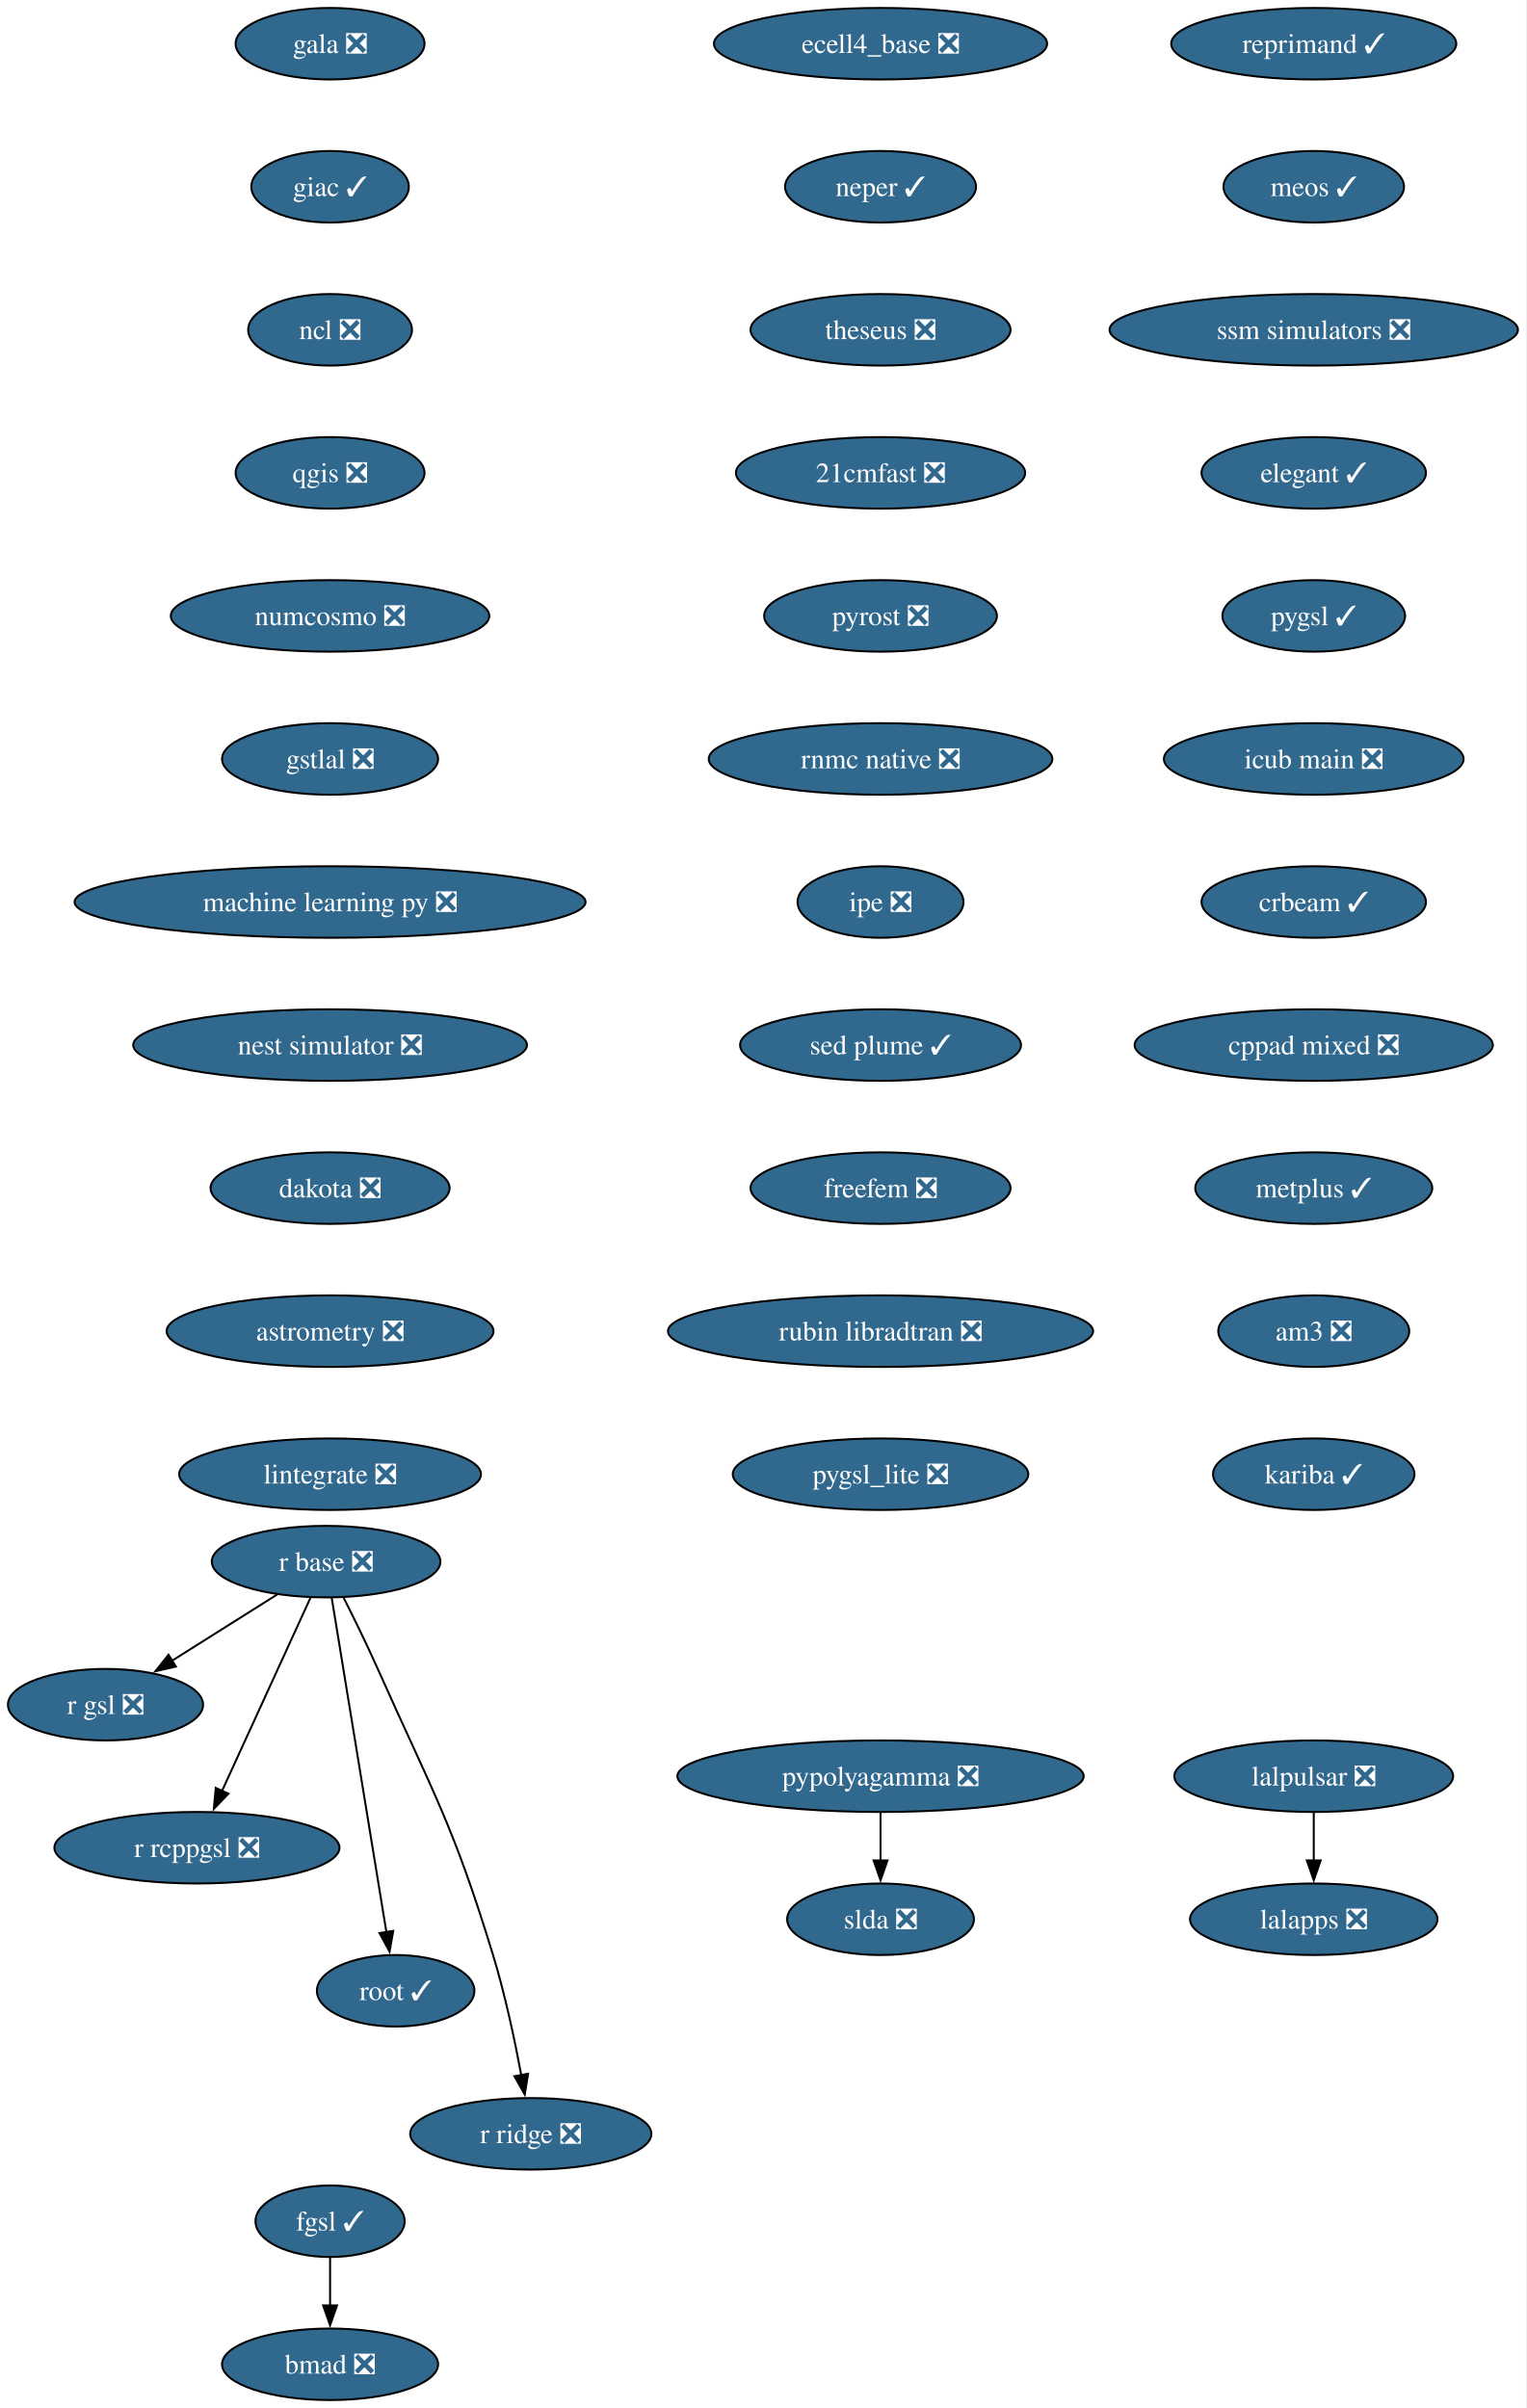
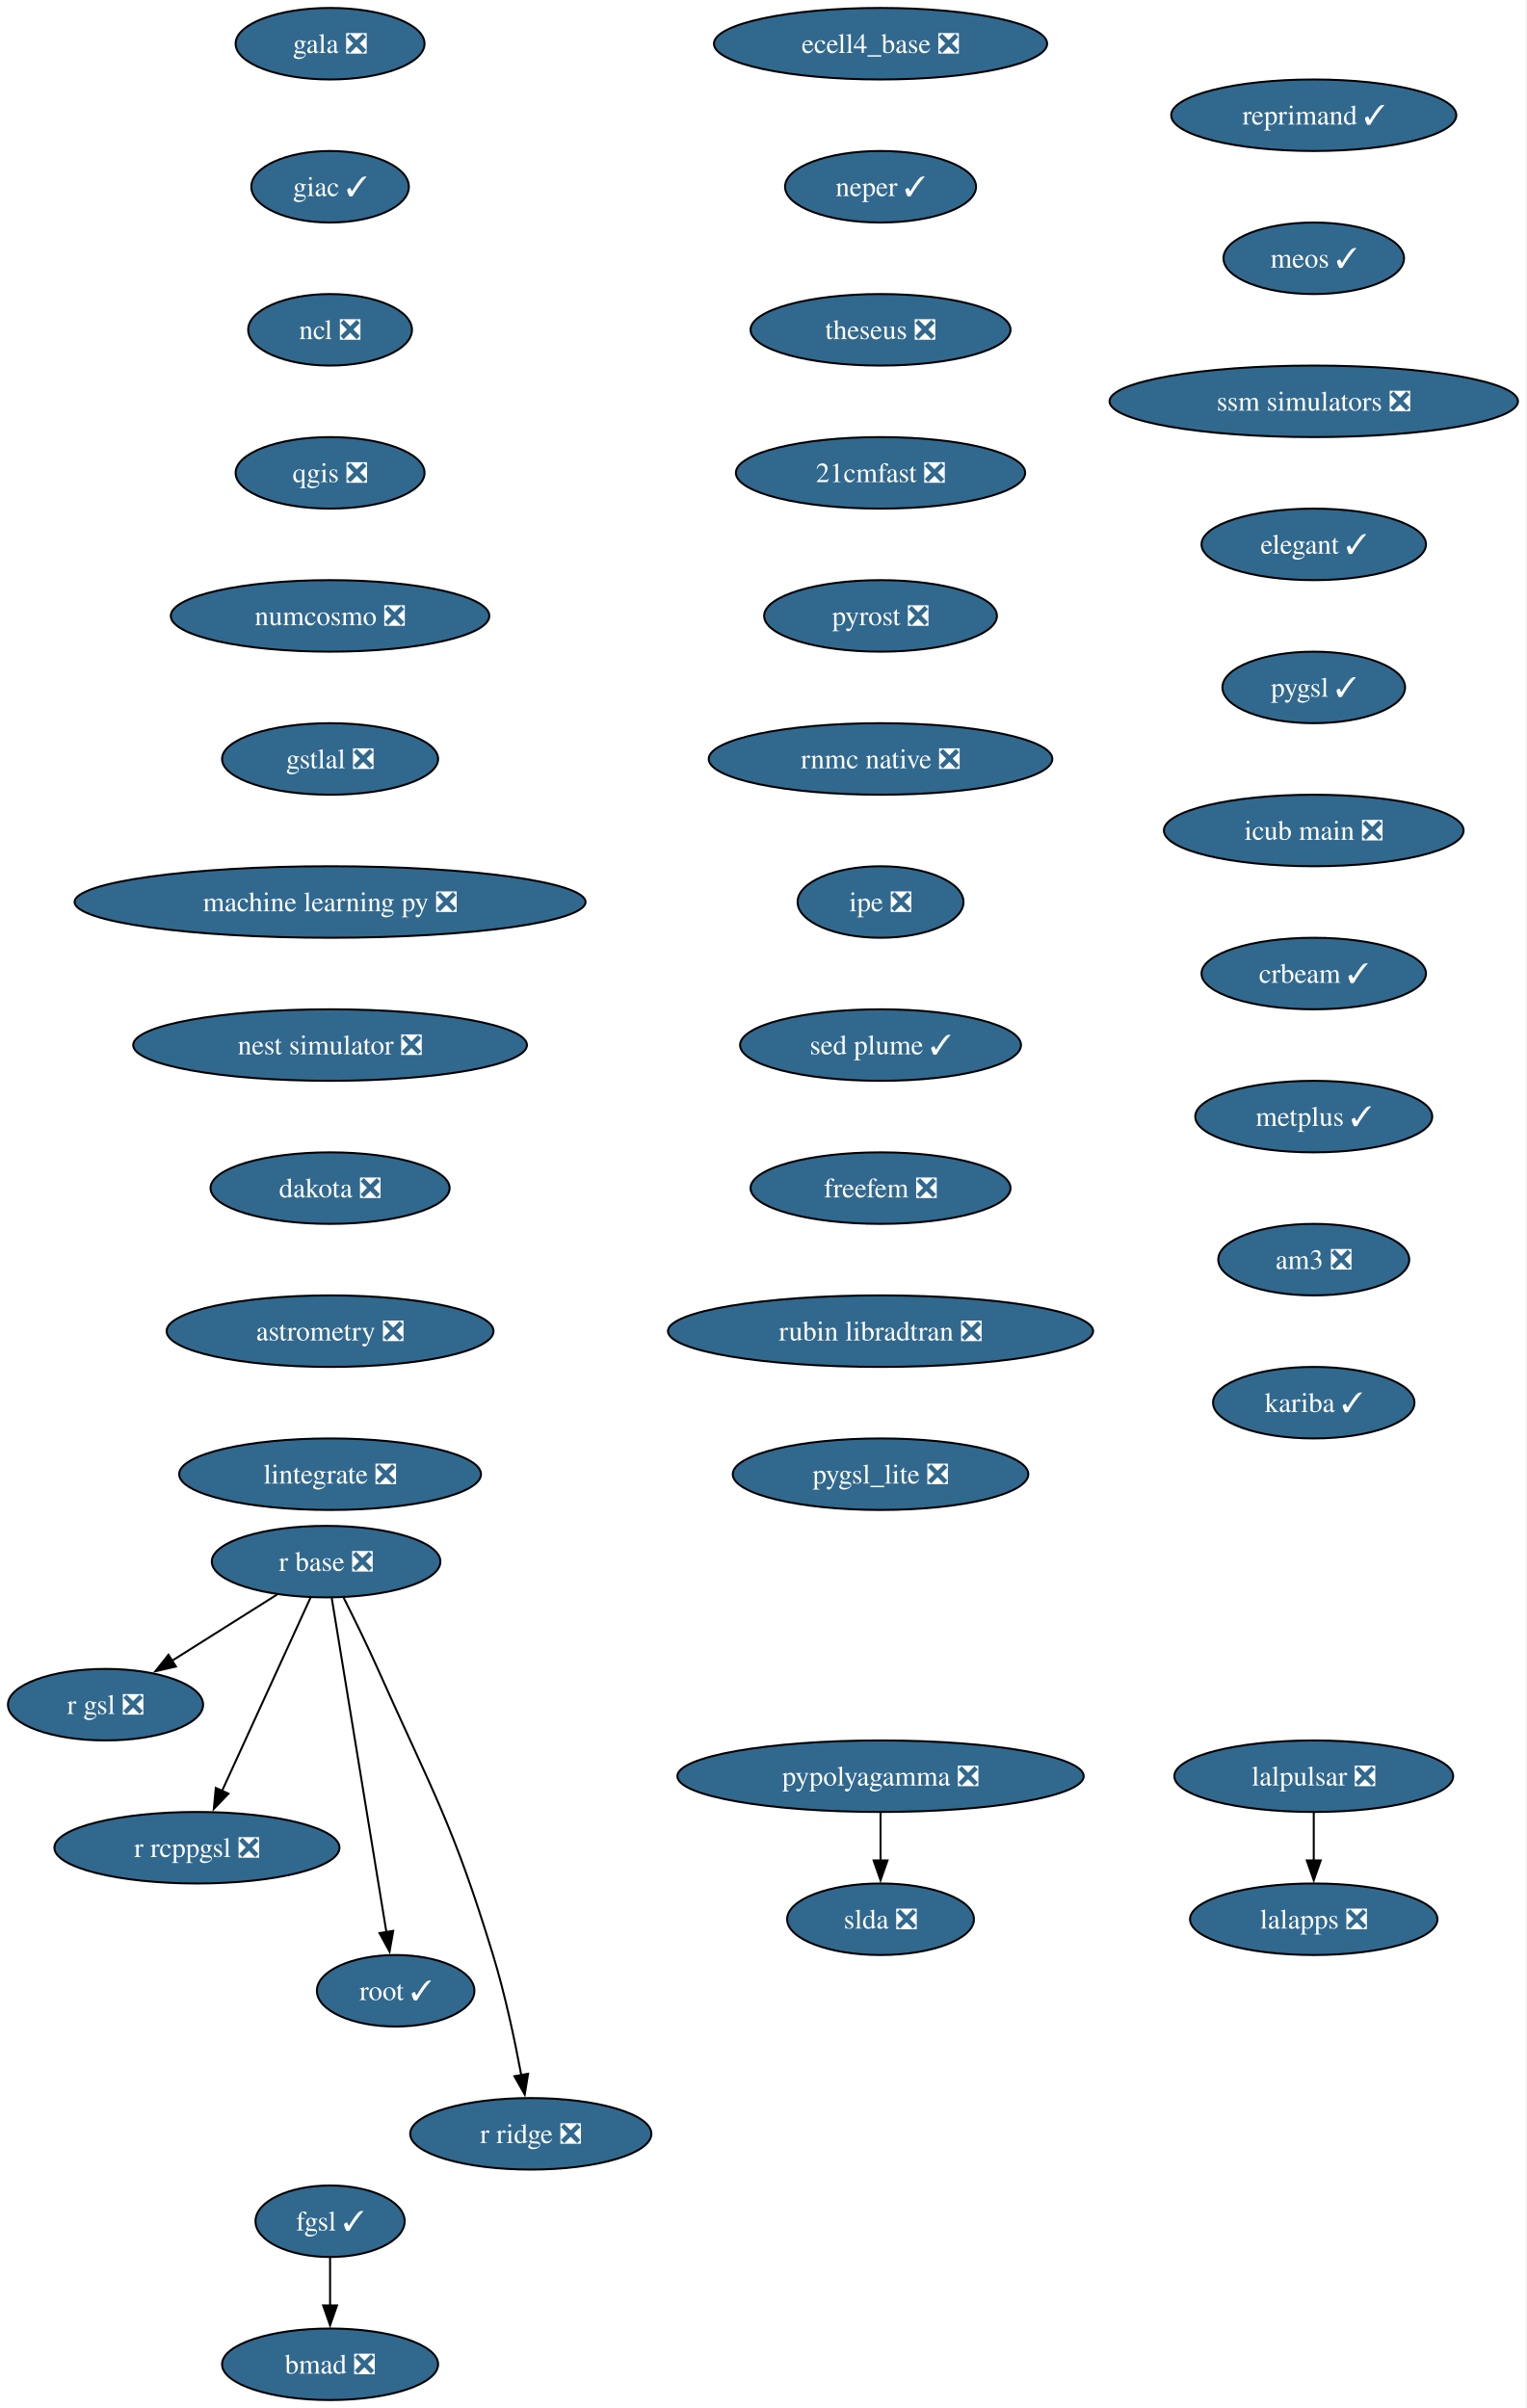
<svg xmlns="http://www.w3.org/2000/svg" xmlns:xlink="http://www.w3.org/1999/xlink" width="768pt" height="1212pt" viewBox="0.00 0.00 768.00 1212.00">
  <g id="graph0" class="graph" transform="scale(1 1) rotate(0) translate(4 1208)">
    <polygon fill="white" stroke="none" points="-4,4 -4,-1208 763.87,-1208 763.87,4 -4,4" />
    <g id="node1" class="node">
      <g id="a_node1">
        <a xlink:href="https://github.com/conda-forge/gala-feedstock/pull/40" xlink:title="gala ❎">
          <ellipse fill="#31688e" stroke="black" cx="162.1" cy="-1186" rx="47.53" ry="18" />
          <text xml:space="preserve" text-anchor="middle" x="162.1" y="-1181.33" font-family="Times,serif" font-size="14.00" fill="white">gala ❎</text>
        </a>
      </g>
    </g>
    <g id="node2" class="node">
      <g id="a_node2">
        <a xlink:href="https://github.com/conda-forge/giac-feedstock/pull/45" xlink:title="giac ✓">
          <ellipse fill="#31688e" stroke="black" cx="162.1" cy="-1114" rx="39.63" ry="18" />
          <text xml:space="preserve" text-anchor="middle" x="162.1" y="-1109.33" font-family="Times,serif" font-size="14.00" fill="white">giac ✓</text>
        </a>
      </g>
    </g>
    <g id="node3" class="node">
      <g id="a_node3">
        <a xlink:href="https://github.com/conda-forge/ncl-feedstock/pull/177" xlink:title="ncl ❎">
          <ellipse fill="#31688e" stroke="black" cx="162.1" cy="-1042" rx="41.21" ry="18" />
          <text xml:space="preserve" text-anchor="middle" x="162.1" y="-1037.33" font-family="Times,serif" font-size="14.00" fill="white">ncl ❎</text>
        </a>
      </g>
    </g>
    <g id="node4" class="node">
      <g id="a_node4">
        <a xlink:href="https://github.com/conda-forge/qgis-feedstock/pull/608" xlink:title="qgis ❎">
          <ellipse fill="#31688e" stroke="black" cx="162.1" cy="-970" rx="47.53" ry="18" />
          <text xml:space="preserve" text-anchor="middle" x="162.1" y="-965.33" font-family="Times,serif" font-size="14.00" fill="white">qgis ❎</text>
        </a>
      </g>
    </g>
    <g id="node7" class="node">
      <g id="a_node7">
        <a xlink:href="https://github.com/conda-forge/numcosmo-feedstock/pull/121" xlink:title="numcosmo ❎">
          <ellipse fill="#31688e" stroke="black" cx="162.1" cy="-898" rx="80.14" ry="18" />
          <text xml:space="preserve" text-anchor="middle" x="162.1" y="-893.33" font-family="Times,serif" font-size="14.00" fill="white">numcosmo ❎</text>
        </a>
      </g>
    </g>
    <g id="node5" class="node">
      <g id="a_node5">
        <a xlink:href="https://github.com/conda-forge/pypolyagamma-feedstock/pull/24" xlink:title="pypolyagamma ❎">
          <ellipse fill="#31688e" stroke="black" cx="439.1" cy="-314" rx="102.24" ry="18" />
          <text xml:space="preserve" text-anchor="middle" x="439.1" y="-309.32" font-family="Times,serif" font-size="14.00" fill="white">pypolyagamma ❎</text>
        </a>
      </g>
    </g>
    <g id="node6" class="node">
      <g id="a_node6">
        <a xlink:href="https://github.com/conda-forge/slda-feedstock/pull/19" xlink:title="slda ❎">
          <ellipse fill="#31688e" stroke="black" cx="439.1" cy="-242" rx="47" ry="18" />
          <text xml:space="preserve" text-anchor="middle" x="439.1" y="-237.32" font-family="Times,serif" font-size="14.00" fill="white">slda ❎</text>
        </a>
      </g>
    </g>
    <g id="edge4" class="edge">
      <path fill="none" stroke="black" d="M439.1,-295.7C439.1,-288.41 439.1,-279.73 439.1,-271.54" />
      <polygon fill="black" stroke="black" points="442.6,-271.62 439.1,-261.62 435.6,-271.62 442.6,-271.62" />
    </g>
    <g id="node13" class="node">
      <g id="a_node13">
        <a xlink:href="https://github.com/conda-forge/gstlal-feedstock/pull/48" xlink:title="gstlal ❎">
          <ellipse fill="#31688e" stroke="black" cx="162.1" cy="-826" rx="54.36" ry="18" />
          <text xml:space="preserve" text-anchor="middle" x="162.1" y="-821.33" font-family="Times,serif" font-size="14.00" fill="white">gstlal ❎</text>
        </a>
      </g>
    </g>
    <g id="node8" class="node">
      <g id="a_node8">
        <a xlink:href="https://github.com/conda-forge/r-base-feedstock/pull/420" xlink:title="r base ❎">
          <ellipse fill="#31688e" stroke="black" cx="160.1" cy="-422" rx="57.52" ry="18" />
          <text xml:space="preserve" text-anchor="middle" x="160.1" y="-417.32" font-family="Times,serif" font-size="14.00" fill="white">r base ❎</text>
        </a>
      </g>
    </g>
    <g id="node9" class="node">
      <g id="a_node9">
        <a xlink:href="https://github.com/conda-forge/r-gsl-feedstock/pull/27" xlink:title="r gsl ❎">
          <ellipse fill="#31688e" stroke="black" cx="49.1" cy="-350" rx="49.1" ry="18" />
          <text xml:space="preserve" text-anchor="middle" x="49.1" y="-345.32" font-family="Times,serif" font-size="14.00" fill="white">r gsl ❎</text>
        </a>
      </g>
    </g>
    <g id="edge6" class="edge">
      <path fill="none" stroke="black" d="M135.47,-405.46C119.88,-395.63 99.52,-382.8 82.49,-372.06" />
      <polygon fill="black" stroke="black" points="84.51,-369.19 74.19,-366.82 80.78,-375.11 84.51,-369.19" />
    </g>
    <g id="node10" class="node">
      <g id="a_node10">
        <a xlink:href="https://github.com/conda-forge/r-rcppgsl-feedstock/pull/27" xlink:title="r rcppgsl ❎">
          <ellipse fill="#31688e" stroke="black" cx="95.1" cy="-278" rx="71.73" ry="18" />
          <text xml:space="preserve" text-anchor="middle" x="95.1" y="-273.32" font-family="Times,serif" font-size="14.00" fill="white">r rcppgsl ❎</text>
        </a>
      </g>
    </g>
    <g id="edge7" class="edge">
      <path fill="none" stroke="black" d="M152.26,-403.87C141.19,-379.67 120.83,-335.21 107.64,-306.39" />
      <polygon fill="black" stroke="black" points="110.95,-305.2 103.6,-297.57 104.58,-308.11 110.95,-305.2" />
    </g>
    <g id="node11" class="node">
      <g id="a_node11">
        <a xlink:href="https://github.com/conda-forge/root-feedstock/pull/377" xlink:title="root ✓">
          <ellipse fill="#31688e" stroke="black" cx="195.1" cy="-206" rx="39.63" ry="18" />
          <text xml:space="preserve" text-anchor="middle" x="195.1" y="-201.33" font-family="Times,serif" font-size="14.00" fill="white">root ✓</text>
        </a>
      </g>
    </g>
    <g id="edge8" class="edge">
      <path fill="none" stroke="black" d="M162.91,-403.85C168.91,-367.14 183.06,-280.66 190.44,-235.53" />
      <polygon fill="black" stroke="black" points="193.88,-236.16 192.04,-225.73 186.97,-235.03 193.88,-236.16" />
    </g>
    <g id="node12" class="node">
      <g id="a_node12">
        <a xlink:href="https://github.com/conda-forge/r-ridge-feedstock/pull/4" xlink:title="r ridge ❎">
          <ellipse fill="#31688e" stroke="black" cx="263.1" cy="-134" rx="60.68" ry="18" />
          <text xml:space="preserve" text-anchor="middle" x="263.1" y="-129.32" font-family="Times,serif" font-size="14.00" fill="white">r ridge ❎</text>
        </a>
      </g>
    </g>
    <g id="edge9" class="edge">
      <path fill="none" stroke="black" d="M168.86,-403.96C174.06,-393.65 180.68,-380.17 186.1,-368 214.21,-304.99 223.94,-289.98 244.1,-224 250.18,-204.11 255.03,-181.15 258.31,-163.53" />
      <polygon fill="black" stroke="black" points="261.74,-164.24 260.06,-153.78 254.85,-163 261.74,-164.24" />
    </g>
    <g id="node16" class="node">
      <g id="a_node16">
        <a xlink:href="https://github.com/conda-forge/machine-learning-py-feedstock/pull/14" xlink:title="machine learning py ❎">
          <ellipse fill="#31688e" stroke="black" cx="162.1" cy="-754" rx="128.55" ry="18" />
          <text xml:space="preserve" text-anchor="middle" x="162.1" y="-749.33" font-family="Times,serif" font-size="14.00" fill="white">machine learning py ❎</text>
        </a>
      </g>
    </g>
    <g id="node14" class="node">
      <g id="a_node14">
        <a xlink:href="https://github.com/conda-forge/lalpulsar-feedstock/pull/84" xlink:title="lalpulsar ❎">
          <ellipse fill="#31688e" stroke="black" cx="657.1" cy="-314" rx="70.15" ry="18" />
          <text xml:space="preserve" text-anchor="middle" x="657.1" y="-309.32" font-family="Times,serif" font-size="14.00" fill="white">lalpulsar ❎</text>
        </a>
      </g>
    </g>
    <g id="node15" class="node">
      <g id="a_node15">
        <a xlink:href="https://github.com/conda-forge/lalapps-feedstock/pull/65" xlink:title="lalapps ❎">
          <ellipse fill="#31688e" stroke="black" cx="657.1" cy="-242" rx="62.26" ry="18" />
          <text xml:space="preserve" text-anchor="middle" x="657.1" y="-237.32" font-family="Times,serif" font-size="14.00" fill="white">lalapps ❎</text>
        </a>
      </g>
    </g>
    <g id="edge11" class="edge">
      <path fill="none" stroke="black" d="M657.1,-295.7C657.1,-288.41 657.1,-279.73 657.1,-271.54" />
      <polygon fill="black" stroke="black" points="660.6,-271.62 657.1,-261.62 653.6,-271.62 660.6,-271.62" />
    </g>
    <g id="node17" class="node">
      <g id="a_node17">
        <a xlink:href="https://github.com/conda-forge/nest-simulator-feedstock/pull/130" xlink:title="nest simulator ❎">
          <ellipse fill="#31688e" stroke="black" cx="162.1" cy="-682" rx="99.08" ry="18" />
          <text xml:space="preserve" text-anchor="middle" x="162.1" y="-677.33" font-family="Times,serif" font-size="14.00" fill="white">nest simulator ❎</text>
        </a>
      </g>
    </g>
    <g id="node18" class="node">
      <g id="a_node18">
        <a xlink:href="https://github.com/conda-forge/dakota-feedstock/pull/64" xlink:title="dakota ❎">
          <ellipse fill="#31688e" stroke="black" cx="162.1" cy="-610" rx="60.15" ry="18" />
          <text xml:space="preserve" text-anchor="middle" x="162.1" y="-605.33" font-family="Times,serif" font-size="14.00" fill="white">dakota ❎</text>
        </a>
      </g>
    </g>
    <g id="node19" class="node">
      <g id="a_node19">
        <a xlink:href="https://github.com/conda-forge/astrometry-feedstock/pull/67" xlink:title="astrometry ❎">
          <ellipse fill="#31688e" stroke="black" cx="162.1" cy="-538" rx="82.25" ry="18" />
          <text xml:space="preserve" text-anchor="middle" x="162.1" y="-533.33" font-family="Times,serif" font-size="14.00" fill="white">astrometry ❎</text>
        </a>
      </g>
    </g>
    <g id="node20" class="node">
      <g id="a_node20">
        <a xlink:href="https://github.com/conda-forge/lintegrate-feedstock/pull/47" xlink:title="lintegrate ❎">
          <ellipse fill="#31688e" stroke="black" cx="162.1" cy="-466" rx="75.94" ry="18" />
          <text xml:space="preserve" text-anchor="middle" x="162.1" y="-461.32" font-family="Times,serif" font-size="14.00" fill="white">lintegrate ❎</text>
        </a>
      </g>
    </g>
    <g id="node21" class="node">
      <g id="a_node21">
        <a xlink:href="https://github.com/conda-forge/ecell4_base-feedstock/pull/39" xlink:title="ecell4_base ❎">
          <ellipse fill="#31688e" stroke="black" cx="439.1" cy="-1186" rx="83.83" ry="18" />
          <text xml:space="preserve" text-anchor="middle" x="439.1" y="-1181.33" font-family="Times,serif" font-size="14.00" fill="white">ecell4_base ❎</text>
        </a>
      </g>
    </g>
    <g id="node22" class="node">
      <g id="a_node22">
        <a xlink:href="https://github.com/conda-forge/neper-feedstock/pull/34" xlink:title="neper ✓">
          <ellipse fill="#31688e" stroke="black" cx="439.1" cy="-1114" rx="48.05" ry="18" />
          <text xml:space="preserve" text-anchor="middle" x="439.1" y="-1109.33" font-family="Times,serif" font-size="14.00" fill="white">neper ✓</text>
        </a>
      </g>
    </g>
    <g id="node23" class="node">
      <g id="a_node23">
        <a xlink:href="https://github.com/conda-forge/theseus-feedstock/pull/2" xlink:title="theseus ❎">
          <ellipse fill="#31688e" stroke="black" cx="439.1" cy="-1042" rx="65.41" ry="18" />
          <text xml:space="preserve" text-anchor="middle" x="439.1" y="-1037.33" font-family="Times,serif" font-size="14.00" fill="white">theseus ❎</text>
        </a>
      </g>
    </g>
    <g id="node24" class="node">
      <g id="a_node24">
        <a xlink:href="https://github.com/conda-forge/21cmfast-feedstock/pull/34" xlink:title="21cmfast ❎">
          <ellipse fill="#31688e" stroke="black" cx="439.1" cy="-970" rx="72.78" ry="18" />
          <text xml:space="preserve" text-anchor="middle" x="439.1" y="-965.33" font-family="Times,serif" font-size="14.00" fill="white">21cmfast ❎</text>
        </a>
      </g>
    </g>
    <g id="node25" class="node">
      <g id="a_node25">
        <a xlink:href="https://github.com/conda-forge/pyrost-feedstock/pull/38" xlink:title="pyrost ❎">
          <ellipse fill="#31688e" stroke="black" cx="439.1" cy="-898" rx="58.57" ry="18" />
          <text xml:space="preserve" text-anchor="middle" x="439.1" y="-893.33" font-family="Times,serif" font-size="14.00" fill="white">pyrost ❎</text>
        </a>
      </g>
    </g>
    <g id="node26" class="node">
      <g id="a_node26">
        <a xlink:href="https://github.com/conda-forge/rnmc-native-feedstock/pull/8" xlink:title="rnmc native ❎">
          <ellipse fill="#31688e" stroke="black" cx="439.1" cy="-826" rx="86.46" ry="18" />
          <text xml:space="preserve" text-anchor="middle" x="439.1" y="-821.33" font-family="Times,serif" font-size="14.00" fill="white">rnmc native ❎</text>
        </a>
      </g>
    </g>
    <g id="node27" class="node">
      <g id="a_node27">
        <a xlink:href="https://github.com/conda-forge/ipe-feedstock/pull/45" xlink:title="ipe ❎">
          <ellipse fill="#31688e" stroke="black" cx="439.1" cy="-754" rx="41.74" ry="18" />
          <text xml:space="preserve" text-anchor="middle" x="439.1" y="-749.33" font-family="Times,serif" font-size="14.00" fill="white">ipe ❎</text>
        </a>
      </g>
    </g>
    <g id="node30" class="node">
      <g id="a_node30">
        <a xlink:href="https://github.com/conda-forge/sed-plume-feedstock/pull/8" xlink:title="sed plume ✓">
          <ellipse fill="#31688e" stroke="black" cx="439.1" cy="-682" rx="70.68" ry="18" />
          <text xml:space="preserve" text-anchor="middle" x="439.1" y="-677.33" font-family="Times,serif" font-size="14.00" fill="white">sed plume ✓</text>
        </a>
      </g>
    </g>
    <g id="node28" class="node">
      <g id="a_node28">
        <a xlink:href="https://github.com/conda-forge/bmad-feedstock/pull/736" xlink:title="bmad ❎">
          <ellipse fill="#31688e" stroke="black" cx="162.1" cy="-18" rx="54.36" ry="18" />
          <text xml:space="preserve" text-anchor="middle" x="162.1" y="-13.32" font-family="Times,serif" font-size="14.00" fill="white">bmad ❎</text>
        </a>
      </g>
    </g>
    <g id="node29" class="node">
      <g id="a_node29">
        <a xlink:href="https://github.com/conda-forge/fgsl-feedstock/pull/4" xlink:title="fgsl ✓">
          <ellipse fill="#31688e" stroke="black" cx="162.1" cy="-90" rx="37.53" ry="18" />
          <text xml:space="preserve" text-anchor="middle" x="162.1" y="-85.33" font-family="Times,serif" font-size="14.00" fill="white">fgsl ✓</text>
        </a>
      </g>
    </g>
    <g id="edge23" class="edge">
      <path fill="none" stroke="black" d="M162.1,-71.7C162.1,-64.41 162.1,-55.73 162.1,-47.54" />
      <polygon fill="black" stroke="black" points="165.6,-47.62 162.1,-37.62 158.6,-47.62 165.6,-47.62" />
    </g>
    <g id="node31" class="node">
      <g id="a_node31">
        <a xlink:href="https://github.com/conda-forge/freefem-feedstock/pull/56" xlink:title="freefem ❎">
          <ellipse fill="#31688e" stroke="black" cx="439.1" cy="-610" rx="65.41" ry="18" />
          <text xml:space="preserve" text-anchor="middle" x="439.1" y="-605.33" font-family="Times,serif" font-size="14.00" fill="white">freefem ❎</text>
        </a>
      </g>
    </g>
    <g id="node32" class="node">
      <g id="a_node32">
        <a xlink:href="https://github.com/conda-forge/rubin-libradtran-feedstock/pull/18" xlink:title="rubin libradtran ❎">
          <ellipse fill="#31688e" stroke="black" cx="439.1" cy="-538" rx="106.98" ry="18" />
          <text xml:space="preserve" text-anchor="middle" x="439.1" y="-533.33" font-family="Times,serif" font-size="14.00" fill="white">rubin libradtran ❎</text>
        </a>
      </g>
    </g>
    <g id="node33" class="node">
      <g id="a_node33">
        <a xlink:href="https://github.com/conda-forge/pygsl_lite-feedstock/pull/28" xlink:title="pygsl_lite ❎">
          <ellipse fill="#31688e" stroke="black" cx="439.1" cy="-466" rx="74.36" ry="18" />
          <text xml:space="preserve" text-anchor="middle" x="439.1" y="-461.32" font-family="Times,serif" font-size="14.00" fill="white">pygsl_lite ❎</text>
        </a>
      </g>
    </g>
    <g id="node34" class="node">
      <g id="a_node34">
        <a xlink:href="https://github.com/conda-forge/reprimand-feedstock/pull/15" xlink:title="reprimand ✓">
-           <ellipse fill="#31688e" stroke="black" cx="657.1" cy="-1186" rx="71.73" ry="18" />
-           <text xml:space="preserve" text-anchor="middle" x="657.1" y="-1181.33" font-family="Times,serif" font-size="14.00" fill="white">reprimand ✓</text>
+           <ellipse fill="#31688e" stroke="black" cx="657.1" cy="-1150" rx="71.73" ry="18" />
+           <text xml:space="preserve" text-anchor="middle" x="657.1" y="-1145.33" font-family="Times,serif" font-size="14.00" fill="white">reprimand ✓</text>
        </a>
      </g>
    </g>
    <g id="node35" class="node">
      <g id="a_node35">
        <a xlink:href="https://github.com/conda-forge/meos-feedstock/pull/22" xlink:title="meos ✓">
-           <ellipse fill="#31688e" stroke="black" cx="657.1" cy="-1114" rx="45.42" ry="18" />
-           <text xml:space="preserve" text-anchor="middle" x="657.1" y="-1109.33" font-family="Times,serif" font-size="14.00" fill="white">meos ✓</text>
+           <ellipse fill="#31688e" stroke="black" cx="657.1" cy="-1078" rx="45.42" ry="18" />
+           <text xml:space="preserve" text-anchor="middle" x="657.1" y="-1073.33" font-family="Times,serif" font-size="14.00" fill="white">meos ✓</text>
        </a>
      </g>
    </g>
    <g id="node36" class="node">
      <g id="a_node36">
        <a xlink:href="https://github.com/conda-forge/ssm-simulators-feedstock/pull/28" xlink:title="ssm simulators ❎">
-           <ellipse fill="#31688e" stroke="black" cx="657.1" cy="-1042" rx="102.77" ry="18" />
-           <text xml:space="preserve" text-anchor="middle" x="657.1" y="-1037.33" font-family="Times,serif" font-size="14.00" fill="white">ssm simulators ❎</text>
+           <ellipse fill="#31688e" stroke="black" cx="657.1" cy="-1006" rx="102.77" ry="18" />
+           <text xml:space="preserve" text-anchor="middle" x="657.1" y="-1001.33" font-family="Times,serif" font-size="14.00" fill="white">ssm simulators ❎</text>
        </a>
      </g>
    </g>
    <g id="node37" class="node">
      <g id="a_node37">
        <a xlink:href="https://github.com/conda-forge/elegant-feedstock/pull/34" xlink:title="elegant ✓">
-           <ellipse fill="#31688e" stroke="black" cx="657.1" cy="-970" rx="56.47" ry="18" />
-           <text xml:space="preserve" text-anchor="middle" x="657.1" y="-965.33" font-family="Times,serif" font-size="14.00" fill="white">elegant ✓</text>
+           <ellipse fill="#31688e" stroke="black" cx="657.1" cy="-934" rx="56.47" ry="18" />
+           <text xml:space="preserve" text-anchor="middle" x="657.1" y="-929.33" font-family="Times,serif" font-size="14.00" fill="white">elegant ✓</text>
        </a>
      </g>
    </g>
    <g id="node38" class="node">
      <g id="a_node38">
        <a xlink:href="https://github.com/conda-forge/pygsl-feedstock/pull/15" xlink:title="pygsl ✓">
-           <ellipse fill="#31688e" stroke="black" cx="657.1" cy="-898" rx="45.95" ry="18" />
-           <text xml:space="preserve" text-anchor="middle" x="657.1" y="-893.33" font-family="Times,serif" font-size="14.00" fill="white">pygsl ✓</text>
+           <ellipse fill="#31688e" stroke="black" cx="657.1" cy="-862" rx="45.95" ry="18" />
+           <text xml:space="preserve" text-anchor="middle" x="657.1" y="-857.33" font-family="Times,serif" font-size="14.00" fill="white">pygsl ✓</text>
        </a>
      </g>
    </g>
    <g id="node39" class="node">
      <g id="a_node39">
        <a xlink:href="https://github.com/conda-forge/icub-main-feedstock/pull/52" xlink:title="icub main ❎">
-           <ellipse fill="#31688e" stroke="black" cx="657.1" cy="-826" rx="75.41" ry="18" />
-           <text xml:space="preserve" text-anchor="middle" x="657.1" y="-821.33" font-family="Times,serif" font-size="14.00" fill="white">icub main ❎</text>
+           <ellipse fill="#31688e" stroke="black" cx="657.1" cy="-790" rx="75.41" ry="18" />
+           <text xml:space="preserve" text-anchor="middle" x="657.1" y="-785.33" font-family="Times,serif" font-size="14.00" fill="white">icub main ❎</text>
        </a>
      </g>
    </g>
    <g id="node40" class="node">
      <g id="a_node40">
        <a xlink:href="https://github.com/conda-forge/crbeam-feedstock/pull/4" xlink:title="crbeam ✓">
-           <ellipse fill="#31688e" stroke="black" cx="657.1" cy="-754" rx="56.47" ry="18" />
-           <text xml:space="preserve" text-anchor="middle" x="657.1" y="-749.33" font-family="Times,serif" font-size="14.00" fill="white">crbeam ✓</text>
+           <ellipse fill="#31688e" stroke="black" cx="657.1" cy="-718" rx="56.47" ry="18" />
+           <text xml:space="preserve" text-anchor="middle" x="657.1" y="-713.33" font-family="Times,serif" font-size="14.00" fill="white">crbeam ✓</text>
        </a>
      </g>
    </g>
    <g id="node41" class="node">
      <g id="a_node41">
-         <a xlink:href="https://github.com/conda-forge/cppad-mixed-feedstock/pull/9" xlink:title="cppad mixed ❎">
-           <ellipse fill="#31688e" stroke="black" cx="657.1" cy="-682" rx="90.14" ry="18" />
-           <text xml:space="preserve" text-anchor="middle" x="657.1" y="-677.33" font-family="Times,serif" font-size="14.00" fill="white">cppad mixed ❎</text>
+         <a xlink:href="https://github.com/conda-forge/metplus-feedstock/pull/18" xlink:title="metplus ✓">
+           <ellipse fill="#31688e" stroke="black" cx="657.1" cy="-646" rx="59.63" ry="18" />
+           <text xml:space="preserve" text-anchor="middle" x="657.1" y="-641.33" font-family="Times,serif" font-size="14.00" fill="white">metplus ✓</text>
        </a>
      </g>
    </g>
    <g id="node42" class="node">
      <g id="a_node42">
-         <a xlink:href="https://github.com/conda-forge/metplus-feedstock/pull/18" xlink:title="metplus ✓">
-           <ellipse fill="#31688e" stroke="black" cx="657.1" cy="-610" rx="59.63" ry="18" />
-           <text xml:space="preserve" text-anchor="middle" x="657.1" y="-605.33" font-family="Times,serif" font-size="14.00" fill="white">metplus ✓</text>
+         <a xlink:href="https://github.com/conda-forge/am3-feedstock/pull/6" xlink:title="am3 ❎">
+           <ellipse fill="#31688e" stroke="black" cx="657.1" cy="-574" rx="48.05" ry="18" />
+           <text xml:space="preserve" text-anchor="middle" x="657.1" y="-569.33" font-family="Times,serif" font-size="14.00" fill="white">am3 ❎</text>
        </a>
      </g>
    </g>
    <g id="node43" class="node">
      <g id="a_node43">
-         <a xlink:href="https://github.com/conda-forge/am3-feedstock/pull/6" xlink:title="am3 ❎">
-           <ellipse fill="#31688e" stroke="black" cx="657.1" cy="-538" rx="48.05" ry="18" />
-           <text xml:space="preserve" text-anchor="middle" x="657.1" y="-533.33" font-family="Times,serif" font-size="14.00" fill="white">am3 ❎</text>
-         </a>
-       </g>
-     </g>
-     <g id="node44" class="node">
-       <g id="a_node44">
        <a xlink:href="https://github.com/conda-forge/kariba-feedstock/pull/2" xlink:title="kariba ✓">
-           <ellipse fill="#31688e" stroke="black" cx="657.1" cy="-466" rx="50.68" ry="18" />
-           <text xml:space="preserve" text-anchor="middle" x="657.1" y="-461.32" font-family="Times,serif" font-size="14.00" fill="white">kariba ✓</text>
+           <ellipse fill="#31688e" stroke="black" cx="657.1" cy="-502" rx="50.68" ry="18" />
+           <text xml:space="preserve" text-anchor="middle" x="657.1" y="-497.32" font-family="Times,serif" font-size="14.00" fill="white">kariba ✓</text>
        </a>
      </g>
    </g>
  </g>
</svg>
